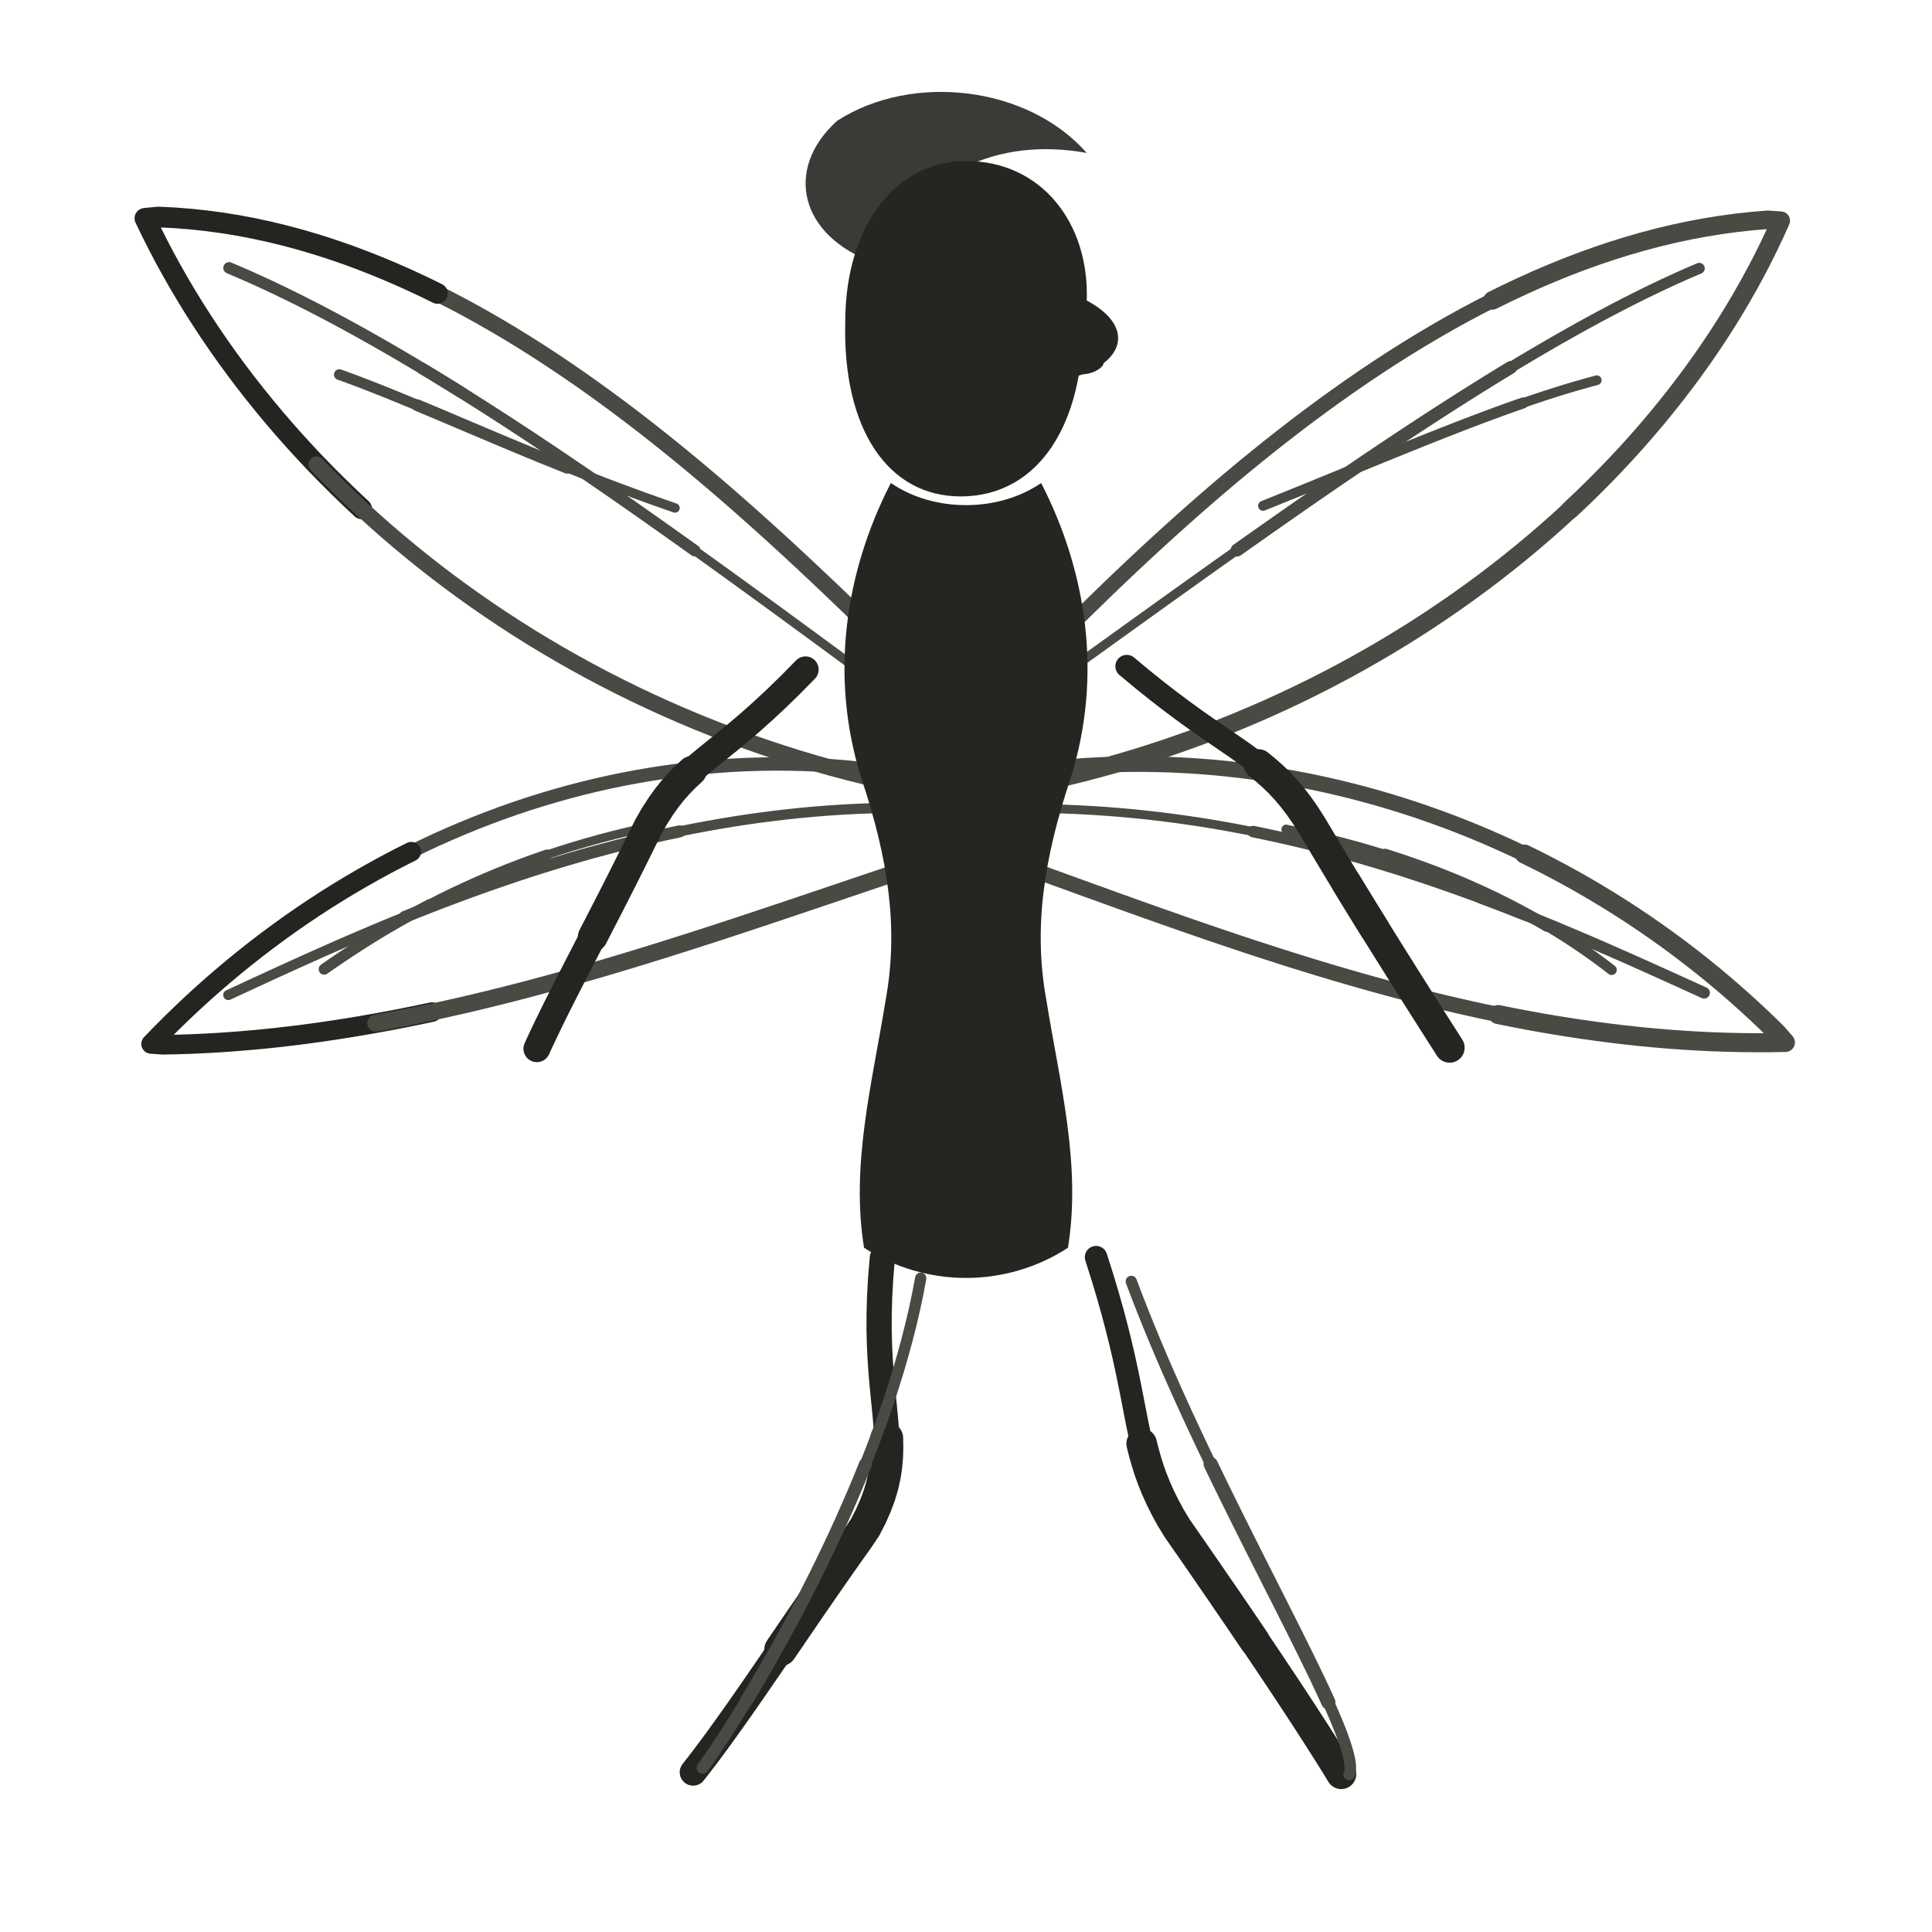
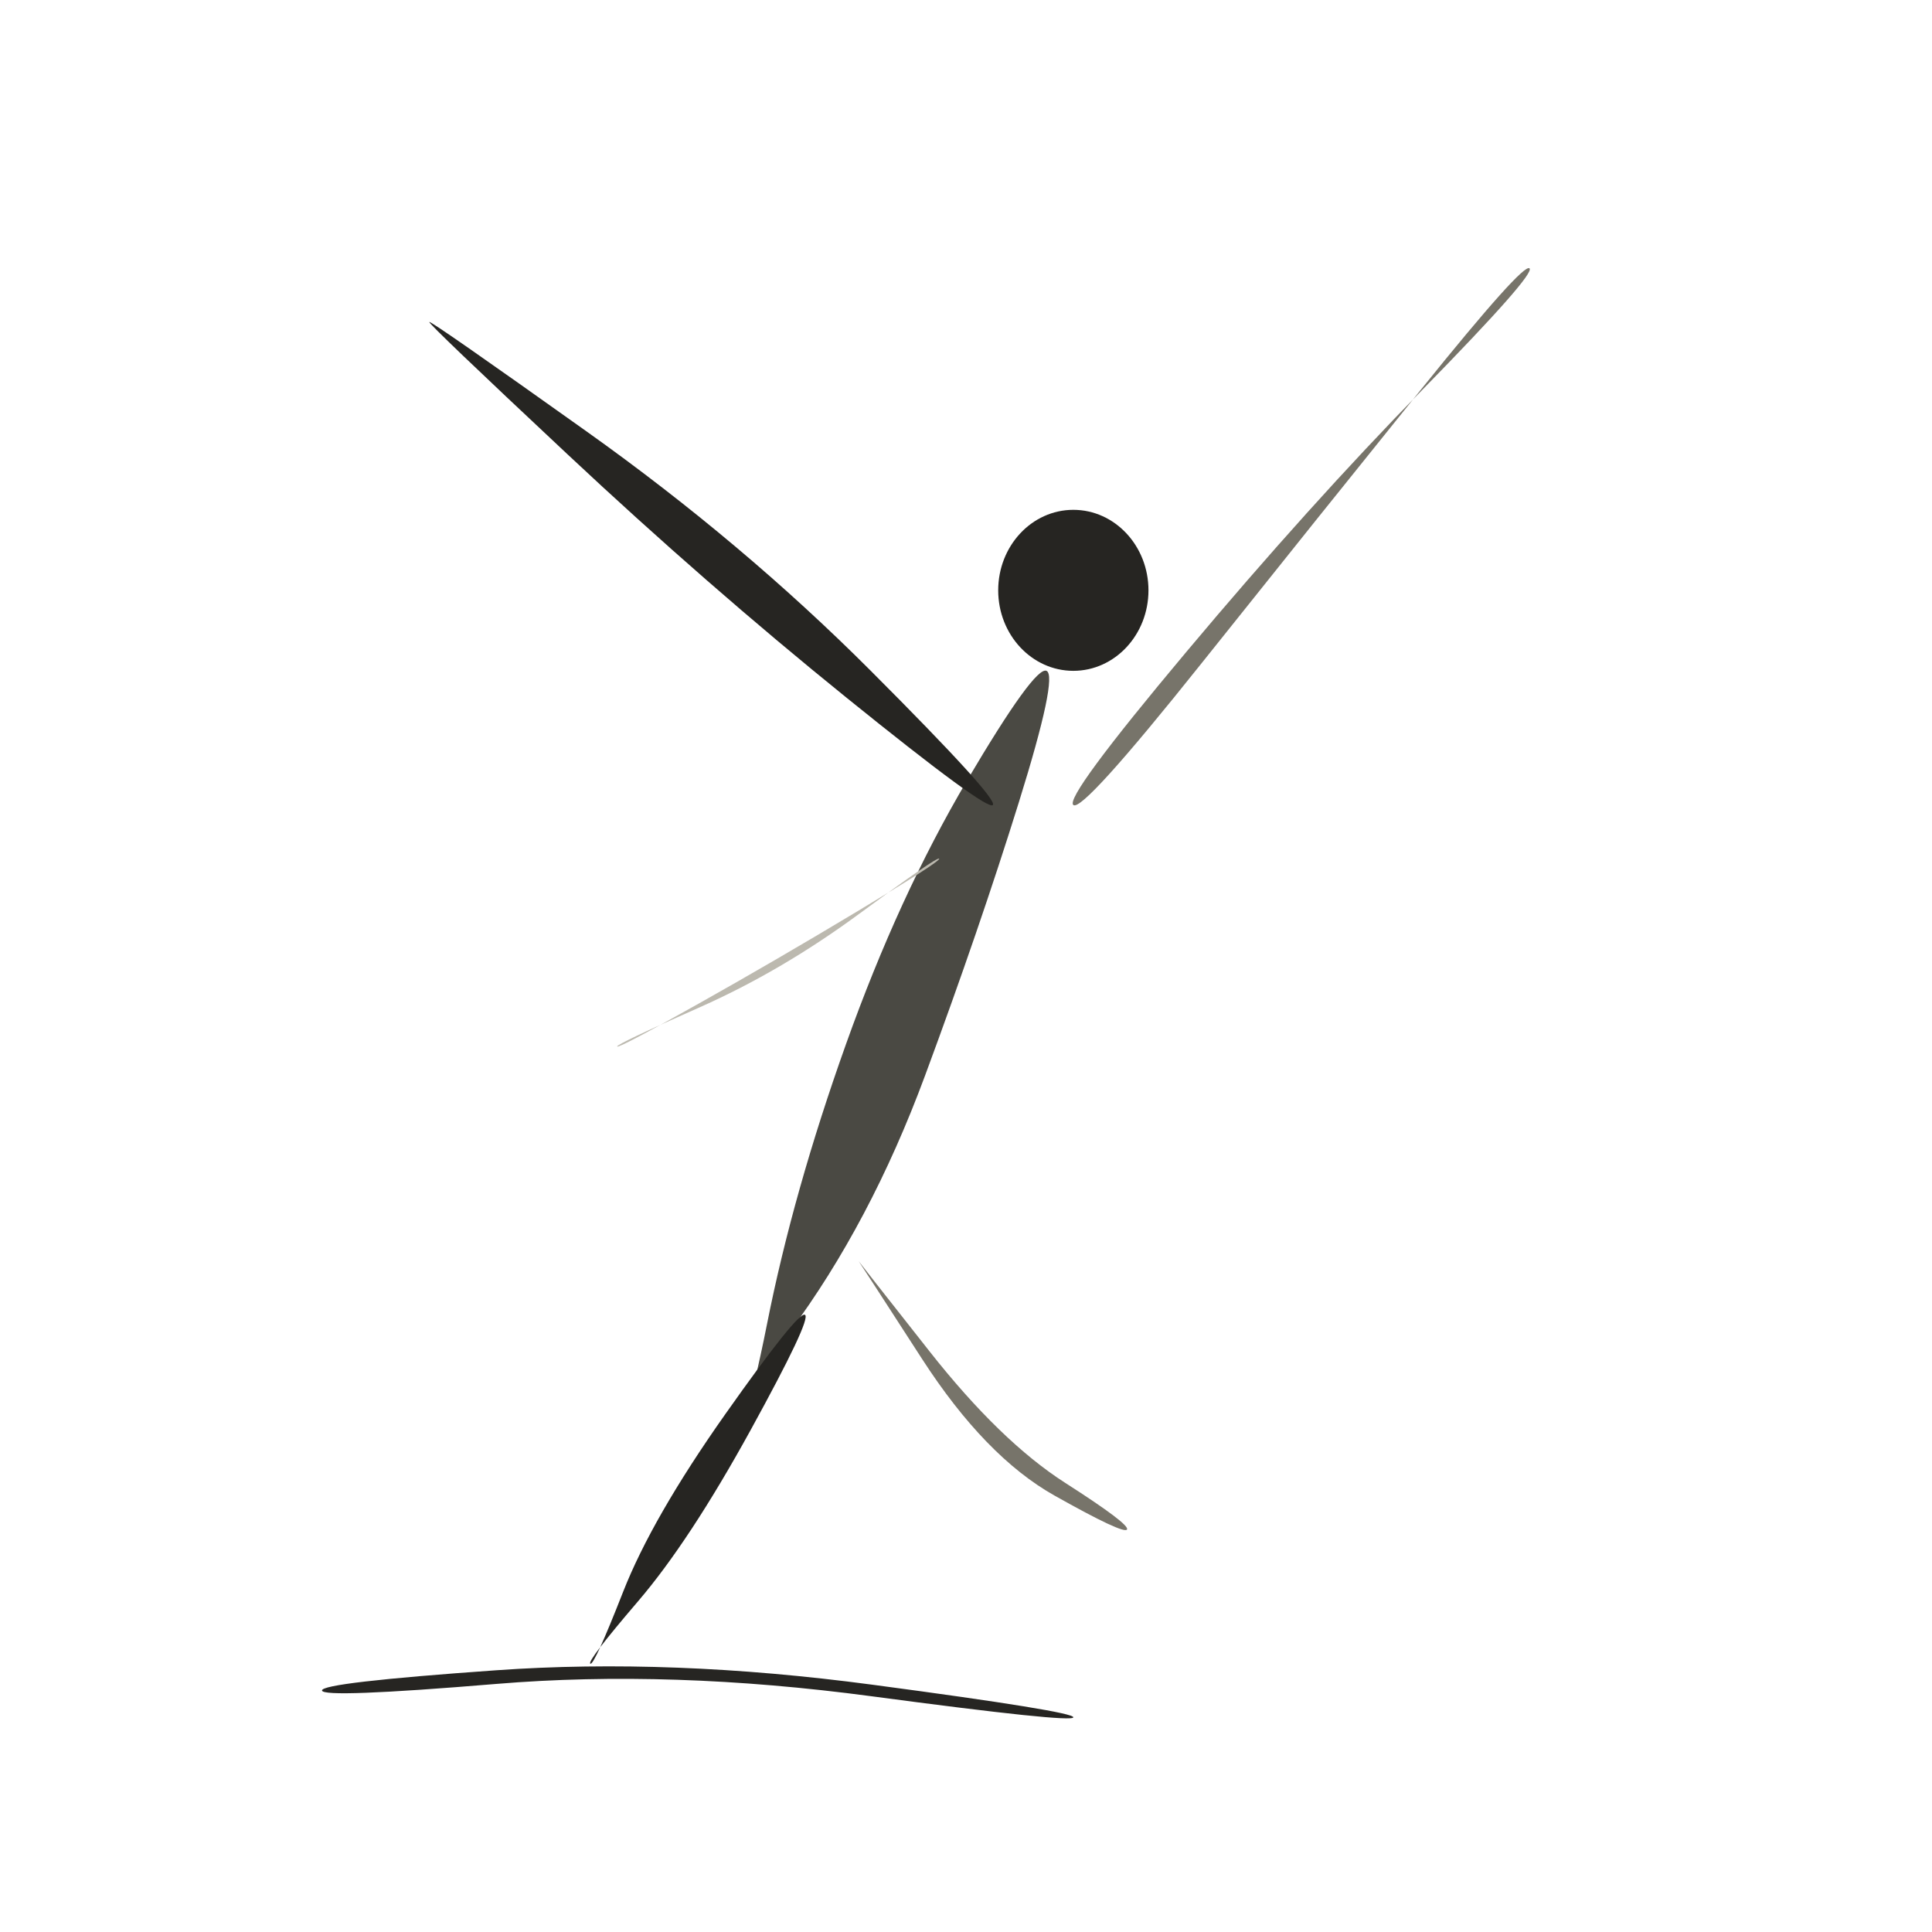
- <svg xmlns="http://www.w3.org/2000/svg" viewBox="0 0 72 72" role="img" aria-label="faerie / alight" data-pua="U+F1503" data-ink-animation="draw-v1" data-ink-path-units="normalized" data-wing-count="4" data-wing-symmetry="bilateral-v2" data-body-form="long-slender-v2" data-castalia-style="sumi-e-ink-wash-v1" data-ink-stroke-system="tapered-v1" data-ink-coverage="complete" data-ink-pressure="loaded-middle-v1">
-   <g fill="none" stroke="#262522" stroke-linecap="round" stroke-linejoin="round">
-     <path class="ink-stroke" data-ink-stroke="tapered" data-ink-role="line-source-tapered" data-ink-index="0" pathLength="1" d="M 34.476,25.392 L 34.077,24.998 L 33.674,24.599 L 33.265,24.197 L 32.852,23.792 L 32.434,23.385 L 32.012,22.974 L 31.585,22.562 L 31.154,22.148 L 30.718,21.733 L 30.278,21.318 L 29.833,20.901 L 29.384,20.485 L 28.930,20.069 L 28.472,19.654 L 28.010,19.240 L 27.544,18.828 L 27.074,18.417 L 26.599,18.009 L 26.120,17.603 L 25.638,17.201 L 25.151,16.802 L 24.660,16.407 L 24.166,16.016 L 23.667,15.630 L 23.165,15.249 L 22.659,14.874 L 22.149,14.504 L 21.635,14.140 L 21.118,13.784 L 20.597,13.434 L 20.072,13.091 L 19.544,12.757 L 19.012,12.430 L 18.477,12.113 L 17.938,11.804 L 17.396,11.504 L 16.851,11.215 L 16.302,10.935 L 15.750,10.666 L 15.195,10.408 L 14.636,10.162 L 14.075,9.927" fill="none" stroke="#4a4943" stroke-width="0.61" stroke-linecap="round" stroke-linejoin="round" />
-     <path class="ink-stroke" data-ink-stroke="tapered" data-ink-role="line-source-tapered" data-ink-index="1" pathLength="1" d="M 16.302,10.935 L 15.750,10.666 L 15.195,10.408 L 14.636,10.162 L 14.075,9.927 L 13.510,9.704 L 12.942,9.493 L 12.371,9.296 L 11.797,9.112 L 11.220,8.941 L 10.640,8.785 L 10.058,8.643 L 9.472,8.516 L 8.884,8.404 L 8.293,8.308 L 7.699,8.228 L 7.102,8.164 L 6.503,8.117 L 5.901,8.088 L 5.400,8.136 L 5.634,8.621 L 5.877,9.103 L 6.129,9.584 L 6.391,10.062 L 6.662,10.538 L 6.942,11.012 L 7.232,11.483 L 7.531,11.951 L 7.838,12.416 L 8.155,12.879 L 8.480,13.338 L 8.814,13.794 L 9.157,14.247 L 9.509,14.696 L 9.869,15.141 L 10.237,15.583 L 10.614,16.021 L 10.999,16.454 L 11.393,16.884 L 11.794,17.309 L 12.204,17.730 L 12.622,18.146 L 13.047,18.557 L 13.480,18.964" fill="none" stroke="#262421" stroke-width="0.77" stroke-linecap="round" stroke-linejoin="round" />
-     <path class="ink-stroke" data-ink-stroke="tapered" data-ink-role="line-source-tapered" data-ink-index="2" pathLength="1" d="M 11.794,17.309 L 12.204,17.730 L 12.622,18.146 L 13.047,18.557 L 13.480,18.964 L 13.922,19.366 L 14.370,19.762 L 14.827,20.154 L 15.290,20.539 L 15.762,20.920 L 16.240,21.295 L 16.726,21.664 L 17.219,22.027 L 17.720,22.384 L 18.227,22.734 L 18.741,23.079 L 19.262,23.417 L 19.790,23.749 L 20.325,24.073 L 20.866,24.391 L 21.414,24.702 L 21.968,25.006 L 22.529,25.303 L 23.096,25.592 L 23.669,25.874 L 24.249,26.148 L 24.834,26.415 L 25.426,26.673 L 26.023,26.924 L 26.627,27.166 L 27.236,27.400 L 27.851,27.626 L 28.471,27.843 L 29.097,28.051 L 29.728,28.251 L 30.365,28.441 L 31.007,28.623 L 31.655,28.795 L 32.307,28.958 L 32.965,29.111 L 33.627,29.255 L 34.295,29.389 L 34.967,29.513" fill="none" stroke="#4a4943" stroke-width="0.60" stroke-linecap="round" stroke-linejoin="round" />
-     <path class="ink-stroke" data-ink-stroke="tapered" data-ink-role="line-source-tapered" data-ink-index="3" pathLength="1" d="M 37.594,25.651 L 37.987,25.245 L 38.386,24.836 L 38.789,24.425 L 39.197,24.012 L 39.610,23.597 L 40.028,23.181 L 40.451,22.763 L 40.878,22.346 L 41.310,21.927 L 41.747,21.509 L 42.188,21.091 L 42.634,20.674 L 43.084,20.258 L 43.538,19.844 L 43.997,19.431 L 44.460,19.020 L 44.927,18.611 L 45.398,18.206 L 45.874,17.803 L 46.353,17.404 L 46.837,17.009 L 47.324,16.617 L 47.816,16.231 L 48.311,15.848 L 48.810,15.472 L 49.313,15.100 L 49.819,14.735 L 50.330,14.375 L 50.843,14.022 L 51.360,13.676 L 51.881,13.337 L 52.405,13.006 L 52.933,12.682 L 53.464,12.367 L 53.998,12.060 L 54.535,11.762 L 55.076,11.473 L 55.619,11.194 L 56.166,10.925 L 56.716,10.666 L 57.268,10.417 L 57.824,10.180" fill="none" stroke="#4a4943" stroke-width="0.56" stroke-linecap="round" stroke-linejoin="round" />
-     <path class="ink-stroke" data-ink-stroke="tapered" data-ink-role="line-source-tapered" data-ink-index="4" pathLength="1" d="M 55.619,11.194 L 56.166,10.925 L 56.716,10.666 L 57.268,10.417 L 57.824,10.180 L 58.382,9.953 L 58.943,9.739 L 59.507,9.536 L 60.074,9.345 L 60.643,9.168 L 61.215,9.003 L 61.789,8.851 L 62.366,8.713 L 62.945,8.589 L 63.527,8.480 L 64.111,8.385 L 64.697,8.305 L 65.285,8.240 L 65.876,8.191 L 66.364,8.225 L 66.147,8.705 L 65.920,9.184 L 65.683,9.661 L 65.436,10.136 L 65.178,10.609 L 64.911,11.079 L 64.634,11.547 L 64.347,12.013 L 64.051,12.476 L 63.745,12.935 L 63.430,13.392 L 63.105,13.846 L 62.771,14.296 L 62.428,14.743 L 62.076,15.186 L 61.715,15.626 L 61.345,16.062 L 60.967,16.494 L 60.579,16.922 L 60.183,17.345 L 59.779,17.764 L 59.366,18.179 L 58.945,18.589 L 58.516,18.994" fill="none" stroke="#4a4943" stroke-width="0.69" stroke-linecap="round" stroke-linejoin="round" />
-     <path class="ink-stroke" data-ink-stroke="tapered" data-ink-role="line-source-tapered" data-ink-index="5" pathLength="1" d="M 60.183,17.345 L 59.779,17.764 L 59.366,18.179 L 58.945,18.589 L 58.516,18.994 L 58.079,19.395 L 57.633,19.790 L 57.180,20.180 L 56.719,20.565 L 56.250,20.944 L 55.774,21.318 L 55.290,21.686 L 54.799,22.048 L 54.300,22.404 L 53.794,22.754 L 53.282,23.097 L 52.762,23.435 L 52.235,23.765 L 51.701,24.089 L 51.160,24.406 L 50.613,24.716 L 50.059,25.019 L 49.499,25.315 L 48.933,25.603 L 48.360,25.884 L 47.781,26.157 L 47.196,26.423 L 46.605,26.680 L 46.008,26.930 L 45.405,27.171 L 44.797,27.404 L 44.183,27.628 L 43.564,27.844 L 42.939,28.051 L 42.309,28.249 L 41.673,28.438 L 41.033,28.618 L 40.387,28.789 L 39.737,28.950 L 39.082,29.102 L 38.422,29.244 L 37.757,29.376 L 37.088,29.498" fill="none" stroke="#4a4943" stroke-width="0.67" stroke-linecap="round" stroke-linejoin="round" />
-     <path class="ink-stroke" data-ink-stroke="tapered" data-ink-role="line-source-tapered" data-ink-index="6" pathLength="1" d="M 34.671,29.035 L 34.141,28.934 L 33.612,28.843 L 33.083,28.762 L 32.554,28.691 L 32.025,28.630 L 31.496,28.579 L 30.968,28.538 L 30.441,28.507 L 29.914,28.485 L 29.388,28.473 L 28.863,28.470 L 28.339,28.477 L 27.816,28.493 L 27.294,28.519 L 26.773,28.554 L 26.254,28.598 L 25.735,28.651 L 25.219,28.713 L 24.703,28.784 L 24.190,28.864 L 23.678,28.953 L 23.168,29.050 L 22.660,29.156 L 22.154,29.271 L 21.650,29.394 L 21.148,29.526 L 20.648,29.666 L 20.151,29.815 L 19.656,29.971 L 19.163,30.136 L 18.674,30.309 L 18.187,30.490 L 17.702,30.679 L 17.221,30.876 L 16.743,31.080 L 16.267,31.292 L 15.795,31.512 L 15.326,31.740 L 14.860,31.975 L 14.398,32.218 L 13.939,32.468 L 13.484,32.725" fill="none" stroke="#4a4943" stroke-width="0.50" stroke-linecap="round" stroke-linejoin="round" />
-     <path class="ink-stroke" data-ink-stroke="tapered" data-ink-role="line-source-tapered" data-ink-index="7" pathLength="1" d="M 15.326,31.740 L 14.860,31.975 L 14.398,32.218 L 13.939,32.468 L 13.484,32.725 L 13.032,32.989 L 12.584,33.261 L 12.140,33.539 L 11.700,33.825 L 11.264,34.118 L 10.832,34.417 L 10.404,34.724 L 9.981,35.037 L 9.562,35.356 L 9.147,35.683 L 8.737,36.015 L 8.332,36.355 L 7.931,36.700 L 7.535,37.052 L 7.144,37.410 L 6.758,37.775 L 6.377,38.145 L 6.001,38.521 L 5.631,38.904 L 6.079,38.935 L 6.610,38.924 L 7.141,38.907 L 7.672,38.882 L 8.202,38.852 L 8.732,38.814 L 9.261,38.771 L 9.790,38.722 L 10.319,38.667 L 10.847,38.606 L 11.375,38.540 L 11.902,38.468 L 12.428,38.391 L 12.954,38.309 L 13.479,38.222 L 14.004,38.130 L 14.528,38.034 L 15.051,37.933 L 15.574,37.827 L 16.095,37.718" fill="none" stroke="#262421" stroke-width="0.73" stroke-linecap="round" stroke-linejoin="round" />
-     <path class="ink-stroke" data-ink-stroke="tapered" data-ink-role="line-source-tapered" data-ink-index="8" pathLength="1" d="M 14.004,38.130 L 14.528,38.034 L 15.051,37.933 L 15.574,37.827 L 16.095,37.718 L 16.616,37.604 L 17.136,37.487 L 17.655,37.366 L 18.173,37.241 L 18.691,37.113 L 19.207,36.982 L 19.722,36.848 L 20.237,36.710 L 20.750,36.570 L 21.262,36.427 L 21.773,36.282 L 22.283,36.135 L 22.791,35.985 L 23.299,35.833 L 23.805,35.679 L 24.310,35.524 L 24.813,35.367 L 25.316,35.208 L 25.817,35.049 L 26.316,34.888 L 26.814,34.726 L 27.311,34.563 L 27.806,34.400 L 28.299,34.236 L 28.791,34.072 L 29.282,33.908 L 29.770,33.743 L 30.257,33.579 L 30.743,33.415 L 31.227,33.252 L 31.709,33.089 L 32.189,32.926 L 32.667,32.765 L 33.144,32.604 L 33.618,32.445 L 34.091,32.287 L 34.562,32.131 L 35.031,31.976" fill="none" stroke="#4a4943" stroke-width="0.63" stroke-linecap="round" stroke-linejoin="round" />
-     <path class="ink-stroke" data-ink-stroke="tapered" data-ink-role="line-source-tapered" data-ink-index="9" pathLength="1" d="M 37.298,28.898 L 37.829,28.814 L 38.359,28.740 L 38.890,28.675 L 39.421,28.619 L 39.952,28.573 L 40.483,28.535 L 41.014,28.507 L 41.544,28.488 L 42.074,28.478 L 42.603,28.476 L 43.131,28.484 L 43.659,28.500 L 44.186,28.526 L 44.713,28.559 L 45.238,28.602 L 45.762,28.653 L 46.284,28.713 L 46.806,28.781 L 47.326,28.857 L 47.845,28.942 L 48.361,29.035 L 48.877,29.136 L 49.390,29.246 L 49.902,29.363 L 50.411,29.489 L 50.919,29.623 L 51.424,29.764 L 51.927,29.914 L 52.428,30.071 L 52.926,30.236 L 53.421,30.409 L 53.914,30.589 L 54.405,30.777 L 54.892,30.972 L 55.376,31.175 L 55.857,31.386 L 56.335,31.603 L 56.810,31.828 L 57.282,32.060 L 57.750,32.300 L 58.214,32.546 L 58.675,32.800" fill="none" stroke="#4a4943" stroke-width="0.58" stroke-linecap="round" stroke-linejoin="round" />
-     <path class="ink-stroke" data-ink-stroke="tapered" data-ink-role="line-source-tapered" data-ink-index="10" pathLength="1" d="M 56.810,31.828 L 57.282,32.060 L 57.750,32.300 L 58.214,32.546 L 58.675,32.800 L 59.132,33.060 L 59.585,33.328 L 60.035,33.602 L 60.480,33.883 L 60.921,34.171 L 61.358,34.465 L 61.791,34.767 L 62.219,35.074 L 62.642,35.389 L 63.061,35.709 L 63.476,36.037 L 63.885,36.370 L 64.290,36.710 L 64.689,37.056 L 65.084,37.408 L 65.473,37.766 L 65.857,38.131 L 66.236,38.501 L 66.537,38.849 L 65.988,38.858 L 65.440,38.860 L 64.894,38.854 L 64.349,38.842 L 63.806,38.823 L 63.264,38.797 L 62.724,38.764 L 62.185,38.725 L 61.647,38.680 L 61.111,38.628 L 60.577,38.571 L 60.044,38.507 L 59.512,38.438 L 58.982,38.364 L 58.453,38.284 L 57.925,38.199 L 57.399,38.109 L 56.874,38.014 L 56.351,37.914 L 55.829,37.809" fill="none" stroke="#4a4943" stroke-width="0.71" stroke-linecap="round" stroke-linejoin="round" />
-     <path class="ink-stroke" data-ink-stroke="tapered" data-ink-role="line-source-tapered" data-ink-index="11" pathLength="1" d="M 57.925,38.199 L 57.399,38.109 L 56.874,38.014 L 56.351,37.914 L 55.829,37.809 L 55.309,37.700 L 54.789,37.586 L 54.271,37.469 L 53.755,37.347 L 53.240,37.222 L 52.726,37.092 L 52.214,36.959 L 51.702,36.823 L 51.193,36.683 L 50.684,36.540 L 50.177,36.394 L 49.671,36.246 L 49.166,36.094 L 48.663,35.940 L 48.161,35.784 L 47.660,35.625 L 47.161,35.464 L 46.662,35.302 L 46.165,35.137 L 45.670,34.971 L 45.175,34.803 L 44.682,34.634 L 44.190,34.464 L 43.699,34.292 L 43.209,34.120 L 42.721,33.947 L 42.233,33.773 L 41.747,33.599 L 41.263,33.424 L 40.779,33.249 L 40.296,33.075 L 39.815,32.900 L 39.335,32.726 L 38.856,32.552 L 38.378,32.378 L 37.901,32.206 L 37.425,32.034 L 36.951,31.863" fill="none" stroke="#4a4943" stroke-width="0.57" stroke-linecap="round" stroke-linejoin="round" />
-     <path class="ink-stroke" data-ink-stroke="tapered" data-ink-role="line-source-tapered" data-ink-index="12" pathLength="1" d="M 33.971,26.422 L 33.567,26.124 L 33.163,25.826 L 32.758,25.528 L 32.353,25.230 L 31.949,24.932 L 31.544,24.634 L 31.139,24.336 L 30.734,24.038 L 30.329,23.741 L 29.924,23.444 L 29.519,23.148 L 29.115,22.852 L 28.711,22.557 L 28.306,22.263 L 27.902,21.969 L 27.499,21.677 L 27.096,21.385 L 26.693,21.095 L 26.290,20.805 L 25.888,20.517 L 25.487,20.230 L 25.086,19.945 L 24.685,19.661 L 24.285,19.379" fill="none" stroke="#4a4943" stroke-width="0.34" stroke-linecap="round" stroke-linejoin="round" />
-     <path class="ink-stroke" data-ink-stroke="tapered" data-ink-role="line-source-tapered" data-ink-index="13" pathLength="1" d="M 25.888,20.517 L 25.487,20.230 L 25.086,19.945 L 24.685,19.661 L 24.285,19.379 L 23.886,19.098 L 23.488,18.819 L 23.090,18.542 L 22.693,18.266 L 22.296,17.993 L 21.901,17.721 L 21.506,17.452 L 21.113,17.185 L 20.720,16.920 L 20.328,16.658 L 19.937,16.398 L 19.548,16.140 L 19.159,15.886 L 18.772,15.633 L 18.385,15.384 L 18.000,15.137 L 17.616,14.894 L 17.234,14.653 L 16.853,14.415 L 16.473,14.181 L 16.094,13.949 L 15.717,13.722" fill="none" stroke="#4a4943" stroke-width="0.43" stroke-linecap="round" stroke-linejoin="round" />
-     <path class="ink-stroke" data-ink-stroke="tapered" data-ink-role="line-source-tapered" data-ink-index="14" pathLength="1" d="M 17.234,14.653 L 16.853,14.415 L 16.473,14.181 L 16.094,13.949 L 15.717,13.722 L 15.342,13.497 L 14.968,13.276 L 14.595,13.058 L 14.224,12.845 L 13.855,12.635 L 13.487,12.428 L 13.121,12.226 L 12.757,12.027 L 12.395,11.833 L 12.034,11.642 L 11.675,11.456 L 11.318,11.274 L 10.963,11.097 L 10.610,10.924 L 10.259,10.755 L 9.911,10.591 L 9.564,10.432 L 9.219,10.277 L 8.876,10.128 L 8.536,9.983" fill="none" stroke="#4a4943" stroke-width="0.43" stroke-linecap="round" stroke-linejoin="round" />
-     <path class="ink-stroke" data-ink-stroke="tapered" data-ink-role="line-source-tapered" data-ink-index="15" pathLength="1" d="M 37.923,26.361 L 38.332,26.068 L 38.741,25.774 L 39.151,25.480 L 39.561,25.185 L 39.971,24.890 L 40.381,24.595 L 40.791,24.300 L 41.201,24.005 L 41.611,23.710 L 42.021,23.415 L 42.430,23.121 L 42.840,22.827 L 43.249,22.533 L 43.658,22.240 L 44.067,21.948 L 44.475,21.656 L 44.883,21.365 L 45.290,21.075 L 45.697,20.786 L 46.103,20.499 L 46.508,20.212 L 46.913,19.927 L 47.317,19.643 L 47.720,19.360" fill="none" stroke="#4a4943" stroke-width="0.34" stroke-linecap="round" stroke-linejoin="round" />
-     <path class="ink-stroke" data-ink-stroke="tapered" data-ink-role="line-source-tapered" data-ink-index="16" pathLength="1" d="M 46.103,20.499 L 46.508,20.212 L 46.913,19.927 L 47.317,19.643 L 47.720,19.360 L 48.123,19.079 L 48.524,18.800 L 48.925,18.522 L 49.325,18.246 L 49.724,17.972 L 50.121,17.701 L 50.518,17.431 L 50.913,17.163 L 51.307,16.898 L 51.700,16.635 L 52.092,16.374 L 52.482,16.116 L 52.871,15.861 L 53.258,15.608 L 53.644,15.358 L 54.029,15.111 L 54.412,14.867 L 54.793,14.626 L 55.172,14.389 L 55.550,14.154 L 55.926,13.923 L 56.300,13.695" fill="none" stroke="#4a4943" stroke-width="0.48" stroke-linecap="round" stroke-linejoin="round" />
-     <path class="ink-stroke" data-ink-stroke="tapered" data-ink-role="line-source-tapered" data-ink-index="17" pathLength="1" d="M 54.793,14.626 L 55.172,14.389 L 55.550,14.154 L 55.926,13.923 L 56.300,13.695 L 56.672,13.471 L 57.043,13.250 L 57.411,13.034 L 57.778,12.820 L 58.142,12.611 L 58.504,12.406 L 58.864,12.205 L 59.222,12.008 L 59.577,11.815 L 59.931,11.627 L 60.282,11.443 L 60.630,11.263 L 60.976,11.089 L 61.320,10.918 L 61.661,10.753 L 61.999,10.592 L 62.335,10.437 L 62.668,10.286 L 62.998,10.141 L 63.326,10.001" fill="none" stroke="#4a4943" stroke-width="0.41" stroke-linecap="round" stroke-linejoin="round" />
-     <path class="ink-stroke" data-ink-stroke="tapered" data-ink-role="line-source-tapered" data-ink-index="18" pathLength="1" d="M 34.527,30.112 L 33.993,30.104 L 33.461,30.104 L 32.932,30.110 L 32.405,30.125 L 31.881,30.146 L 31.360,30.174 L 30.842,30.208 L 30.326,30.250 L 29.813,30.297 L 29.303,30.351 L 28.796,30.411 L 28.291,30.476 L 27.790,30.547 L 27.291,30.624 L 26.796,30.706 L 26.303,30.794 L 25.814,30.886 L 25.328,30.983 L 24.845,31.085 L 24.365,31.192 L 23.888,31.302 L 23.415,31.417" fill="none" stroke="#4a4943" stroke-width="0.38" stroke-linecap="round" stroke-linejoin="round" />
-     <path class="ink-stroke" data-ink-stroke="tapered" data-ink-role="line-source-tapered" data-ink-index="19" pathLength="1" d="M 25.328,30.983 L 24.845,31.085 L 24.365,31.192 L 23.888,31.302 L 23.415,31.417 L 22.944,31.536 L 22.478,31.659 L 22.014,31.785 L 21.554,31.915 L 21.097,32.049 L 20.644,32.185 L 20.195,32.325 L 19.748,32.467 L 19.306,32.612 L 18.867,32.760 L 18.431,32.910 L 18.000,33.062 L 17.572,33.216 L 17.148,33.372 L 16.727,33.529 L 16.311,33.688 L 15.898,33.849 L 15.489,34.010 L 15.084,34.173" fill="none" stroke="#4a4943" stroke-width="0.45" stroke-linecap="round" stroke-linejoin="round" />
-     <path class="ink-stroke" data-ink-stroke="tapered" data-ink-role="line-source-tapered" data-ink-index="20" pathLength="1" d="M 16.727,33.529 L 16.311,33.688 L 15.898,33.849 L 15.489,34.010 L 15.084,34.173 L 14.683,34.336 L 14.286,34.500 L 13.893,34.665 L 13.505,34.830 L 13.120,34.995 L 12.739,35.160 L 12.363,35.325 L 11.991,35.489 L 11.623,35.654 L 11.259,35.817 L 10.900,35.980 L 10.545,36.141 L 10.194,36.301 L 9.848,36.461 L 9.506,36.618 L 9.169,36.774 L 8.836,36.928 L 8.508,37.080" fill="none" stroke="#4a4943" stroke-width="0.38" stroke-linecap="round" stroke-linejoin="round" />
-     <path class="ink-stroke" data-ink-stroke="tapered" data-ink-role="line-source-tapered" data-ink-index="21" pathLength="1" d="M 37.489,30.134 L 38.030,30.128 L 38.567,30.129 L 39.101,30.137 L 39.631,30.152 L 40.158,30.174 L 40.682,30.202 L 41.202,30.236 L 41.719,30.277 L 42.232,30.323 L 42.742,30.376 L 43.249,30.434 L 43.752,30.498 L 44.252,30.568 L 44.749,30.642 L 45.242,30.722 L 45.731,30.807 L 46.217,30.897 L 46.700,30.991 L 47.179,31.090 L 47.655,31.193 L 48.128,31.301 L 48.597,31.412" fill="none" stroke="#4a4943" stroke-width="0.33" stroke-linecap="round" stroke-linejoin="round" />
-     <path class="ink-stroke" data-ink-stroke="tapered" data-ink-role="line-source-tapered" data-ink-index="22" pathLength="1" d="M 46.700,30.991 L 47.179,31.090 L 47.655,31.193 L 48.128,31.301 L 48.597,31.412 L 49.062,31.528 L 49.524,31.647 L 49.983,31.770 L 50.438,31.896 L 50.890,32.025 L 51.338,32.158 L 51.783,32.294 L 52.224,32.432 L 52.662,32.574 L 53.097,32.717 L 53.528,32.864 L 53.955,33.012 L 54.379,33.162 L 54.800,33.315 L 55.217,33.469 L 55.631,33.625 L 56.041,33.782 L 56.447,33.941 L 56.851,34.100" fill="none" stroke="#4a4943" stroke-width="0.43" stroke-linecap="round" stroke-linejoin="round" />
-     <path class="ink-stroke" data-ink-stroke="tapered" data-ink-role="line-source-tapered" data-ink-index="23" pathLength="1" d="M 55.217,33.469 L 55.631,33.625 L 56.041,33.782 L 56.447,33.941 L 56.851,34.100 L 57.250,34.261 L 57.647,34.423 L 58.039,34.585 L 58.428,34.748 L 58.814,34.911 L 59.196,35.074 L 59.575,35.238 L 59.950,35.401 L 60.322,35.565 L 60.690,35.728 L 61.054,35.890 L 61.416,36.052 L 61.773,36.213 L 62.127,36.372 L 62.478,36.531 L 62.825,36.689 L 63.168,36.845 L 63.508,36.999" fill="none" stroke="#4a4943" stroke-width="0.43" stroke-linecap="round" stroke-linejoin="round" />
-     <path class="ink-stroke" data-ink-stroke="tapered" data-ink-role="line-source-tapered" data-ink-index="24" pathLength="1" d="M 25.156,18.931 L 24.628,18.747 L 24.107,18.561 L 23.593,18.374 L 23.087,18.186 L 22.588,17.998 L 22.097,17.809 L 21.613,17.619 L 21.135,17.430 L 20.665,17.241 L 20.202,17.053 L 19.746,16.866 L 19.297,16.679" fill="none" stroke="#4a4943" stroke-width="0.35" stroke-linecap="round" stroke-linejoin="round" />
-     <path class="ink-stroke" data-ink-stroke="tapered" data-ink-role="line-source-tapered" data-ink-index="25" pathLength="1" d="M 21.135,17.430 L 20.665,17.241 L 20.202,17.053 L 19.746,16.866 L 19.297,16.679 L 18.854,16.495 L 18.419,16.312 L 17.990,16.131 L 17.567,15.952 L 17.151,15.776 L 16.742,15.602 L 16.339,15.432 L 15.942,15.265 L 15.552,15.102" fill="none" stroke="#4a4943" stroke-width="0.44" stroke-linecap="round" stroke-linejoin="round" />
-     <path class="ink-stroke" data-ink-stroke="tapered" data-ink-role="line-source-tapered" data-ink-index="26" pathLength="1" d="M 17.151,15.776 L 16.742,15.602 L 16.339,15.432 L 15.942,15.265 L 15.552,15.102 L 15.168,14.943 L 14.790,14.788 L 14.418,14.637 L 14.052,14.491 L 13.692,14.350 L 13.338,14.214 L 12.989,14.084 L 12.647,13.960" fill="none" stroke="#4a4943" stroke-width="0.40" stroke-linecap="round" stroke-linejoin="round" />
-     <path class="ink-stroke" data-ink-stroke="tapered" data-ink-role="line-source-tapered" data-ink-index="27" pathLength="1" d="M 47.070,18.850 L 47.603,18.635 L 48.128,18.423 L 48.644,18.214 L 49.151,18.007 L 49.651,17.803 L 50.142,17.601 L 50.626,17.403 L 51.103,17.208 L 51.573,17.016 L 52.036,16.828 L 52.492,16.643" fill="none" stroke="#4a4943" stroke-width="0.37" stroke-linecap="round" stroke-linejoin="round" />
-     <path class="ink-stroke" data-ink-stroke="tapered" data-ink-role="line-source-tapered" data-ink-index="28" pathLength="1" d="M 50.626,17.403 L 51.103,17.208 L 51.573,17.016 L 52.036,16.828 L 52.492,16.643 L 52.942,16.462 L 53.386,16.285 L 53.825,16.111 L 54.258,15.942 L 54.685,15.777 L 55.108,15.616 L 55.526,15.460 L 55.940,15.308 L 56.349,15.161 L 56.755,15.019" fill="none" stroke="#4a4943" stroke-width="0.41" stroke-linecap="round" stroke-linejoin="round" />
-     <path class="ink-stroke" data-ink-stroke="tapered" data-ink-role="line-source-tapered" data-ink-index="29" pathLength="1" d="M 55.108,15.616 L 55.526,15.460 L 55.940,15.308 L 56.349,15.161 L 56.755,15.019 L 57.157,14.882 L 57.555,14.750 L 57.951,14.623 L 58.343,14.501 L 58.733,14.385 L 59.121,14.275 L 59.506,14.170" fill="none" stroke="#4a4943" stroke-width="0.36" stroke-linecap="round" stroke-linejoin="round" />
-     <path class="ink-stroke" data-ink-stroke="tapered" data-ink-role="line-source-tapered" data-ink-index="30" pathLength="1" d="M 24.005,30.852 L 23.457,30.977 L 22.920,31.108 L 22.393,31.245 L 21.877,31.389 L 21.370,31.538 L 20.874,31.693 L 20.387,31.854 L 19.910,32.019 L 19.443,32.190 L 18.984,32.366 L 18.535,32.546" fill="none" stroke="#4a4943" stroke-width="0.32" stroke-linecap="round" stroke-linejoin="round" />
-     <path class="ink-stroke" data-ink-stroke="tapered" data-ink-role="line-source-tapered" data-ink-index="31" pathLength="1" d="M 20.387,31.854 L 19.910,32.019 L 19.443,32.190 L 18.984,32.366 L 18.535,32.546 L 18.094,32.731 L 17.662,32.920 L 17.238,33.113 L 16.822,33.309 L 16.415,33.510 L 16.015,33.713 L 15.623,33.920 L 15.239,34.130 L 14.861,34.343 L 14.491,34.558" fill="none" stroke="#4a4943" stroke-width="0.39" stroke-linecap="round" stroke-linejoin="round" />
-     <path class="ink-stroke" data-ink-stroke="tapered" data-ink-role="line-source-tapered" data-ink-index="32" pathLength="1" d="M 16.015,33.713 L 15.623,33.920 L 15.239,34.130 L 14.861,34.343 L 14.491,34.558 L 14.128,34.775 L 13.771,34.995 L 13.421,35.217 L 13.077,35.440 L 12.739,35.665 L 12.407,35.891 L 12.081,36.118" fill="none" stroke="#4a4943" stroke-width="0.41" stroke-linecap="round" stroke-linejoin="round" />
-     <path class="ink-stroke" data-ink-stroke="tapered" data-ink-role="line-source-tapered" data-ink-index="33" pathLength="1" d="M 47.929,30.907 L 48.484,31.023 L 49.030,31.146 L 49.566,31.275 L 50.092,31.410 L 50.609,31.550 L 51.117,31.697 L 51.615,31.849 L 52.105,32.007 L 52.585,32.170 L 53.056,32.338 L 53.518,32.511" fill="none" stroke="#4a4943" stroke-width="0.35" stroke-linecap="round" stroke-linejoin="round" />
-     <path class="ink-stroke" data-ink-stroke="tapered" data-ink-role="line-source-tapered" data-ink-index="34" pathLength="1" d="M 51.615,31.849 L 52.105,32.007 L 52.585,32.170 L 53.056,32.338 L 53.518,32.511 L 53.971,32.690 L 54.415,32.873 L 54.850,33.062 L 55.277,33.255 L 55.695,33.453 L 56.104,33.655 L 56.505,33.862 L 56.898,34.073 L 57.282,34.288 L 57.658,34.507" fill="none" stroke="#4a4943" stroke-width="0.44" stroke-linecap="round" stroke-linejoin="round" />
-     <path class="ink-stroke" data-ink-stroke="tapered" data-ink-role="line-source-tapered" data-ink-index="35" pathLength="1" d="M 56.104,33.655 L 56.505,33.862 L 56.898,34.073 L 57.282,34.288 L 57.658,34.507 L 58.025,34.730 L 58.385,34.957 L 58.736,35.188 L 59.079,35.422 L 59.415,35.660 L 59.742,35.901 L 60.062,36.146" fill="none" stroke="#4a4943" stroke-width="0.38" stroke-linecap="round" stroke-linejoin="round" />
-   </g>
-   <g fill="#262522" stroke="none">
-     <path d="M31.5 12 C31.5 8.4 33.4 6 36 6 C38.8 6 40.6 8.3 40.5 11.2 C42.2 12.1 42 13.4 40.2 14 C39.7 16.8 38.1 18.5 35.8 18.5 C33.1 18.5 31.4 16 31.5 12 Z" fill="#262522" stroke="none" fill-opacity="1.00" data-ink-brush-pass="loaded-mass-v1" />
-     <path d="M32.6 9.8 C29.8 8.8 29.2 6.3 31.2 4.5 C34 2.7 38.3 3.2 40.5 5.7 C37.2 5.1 34.2 6.4 32.6 9.8 Z" fill="#262522" stroke="none" fill-opacity="0.90" data-ink-brush-pass="loaded-mass-v1" />
-     <path d="M33.2 18 C31.5 21.3 30.9 25.2 32.1 29 C33.1 32 33.5 34.6 33 37.3 C32.5 40.4 31.7 43.4 32.2 46.5 C34.5 48 37.5 48 39.8 46.5 C40.3 43.4 39.5 40.4 39 37.3 C38.5 34.6 38.9 32 39.9 29 C41.1 25.2 40.5 21.3 38.8 18 C37.2 19.1 34.8 19.1 33.2 18 Z" fill="#262522" stroke="none" fill-opacity="1.00" data-ink-brush-pass="loaded-mass-v1" />
-     <path fill="none" stroke="#262522" stroke-linecap="round" stroke-linejoin="round" d="M36.8 11.2 q.8 .3 0 1 M39.9 13.7 q.7 .1 1 -.2" stroke-width="0.46" />
-   </g>
-   <g fill="none" stroke="#262522" stroke-linecap="round" stroke-linejoin="round">
-     <path class="ink-stroke" data-ink-stroke="tapered" data-ink-role="line-source-tapered" data-ink-index="36" pathLength="1" d="M 30.019,24.952 L 29.463,25.516 L 28.950,26.016 L 28.477,26.457 L 28.042,26.848 L 27.641,27.194 L 27.271,27.503 L 26.929,27.781 L 26.612,28.036 L 26.318,28.274 L 26.042,28.503 L 25.783,28.729 L 25.536,28.958 L 25.300,29.199 L 25.071,29.458 L 24.846,29.741" fill="none" stroke="#262421" stroke-width="0.98" stroke-linecap="round" stroke-linejoin="round" />
-     <path class="ink-stroke" data-ink-stroke="tapered" data-ink-role="line-source-tapered" data-ink-index="37" pathLength="1" d="M 25.783,28.729 L 25.536,28.958 L 25.300,29.199 L 25.071,29.458 L 24.846,29.741 L 24.621,30.056 L 24.395,30.409 L 24.164,30.808 L 23.937,31.267 L 23.708,31.731 L 23.477,32.195 L 23.245,32.658 L 23.012,33.118 L 22.779,33.575 L 22.547,34.027 L 22.317,34.474 L 22.090,34.914" fill="none" stroke="#262421" stroke-width="1.11" stroke-linecap="round" stroke-linejoin="round" />
-     <path class="ink-stroke" data-ink-stroke="tapered" data-ink-role="line-source-tapered" data-ink-index="38" pathLength="1" d="M 23.012,33.118 L 22.779,33.575 L 22.547,34.027 L 22.317,34.474 L 22.090,34.914 L 21.866,35.348 L 21.646,35.773 L 21.432,36.190 L 21.224,36.596 L 21.023,36.991 L 20.829,37.375 L 20.644,37.746 L 20.469,38.103 L 20.304,38.446 L 20.149,38.773 L 20.007,39.083" fill="none" stroke="#262421" stroke-width="1.00" stroke-linecap="round" stroke-linejoin="round" />
-     <path class="ink-stroke" data-ink-stroke="tapered" data-ink-role="line-source-tapered" data-ink-index="39" pathLength="1" d="M 41.991,24.830 L 42.569,25.311 L 43.109,25.744 L 43.612,26.133 L 44.081,26.484 L 44.519,26.801 L 44.928,27.089 L 45.309,27.352 L 45.667,27.597 L 46.002,27.827 L 46.318,28.048 L 46.616,28.264 L 46.900,28.480 L 47.170,28.701 L 47.431,28.932 L 47.684,29.177 L 47.931,29.442" fill="none" stroke="#262421" stroke-width="0.85" stroke-linecap="round" stroke-linejoin="round" />
-     <path class="ink-stroke" data-ink-stroke="tapered" data-ink-role="line-source-tapered" data-ink-index="40" pathLength="1" d="M 46.900,28.480 L 47.170,28.701 L 47.431,28.932 L 47.684,29.177 L 47.931,29.442 L 48.175,29.732 L 48.418,30.051 L 48.663,30.404 L 48.912,30.796 L 49.158,31.209 L 49.400,31.617 L 49.649,32.033 L 49.903,32.455 L 50.162,32.882 L 50.425,33.313 L 50.690,33.745 L 50.957,34.177 L 51.223,34.607" fill="none" stroke="#262421" stroke-width="1.12" stroke-linecap="round" stroke-linejoin="round" />
-     <path class="ink-stroke" data-ink-stroke="tapered" data-ink-role="line-source-tapered" data-ink-index="41" pathLength="1" d="M 50.162,32.882 L 50.425,33.313 L 50.690,33.745 L 50.957,34.177 L 51.223,34.607 L 51.489,35.034 L 51.753,35.456 L 52.013,35.871 L 52.269,36.279 L 52.519,36.676 L 52.763,37.062 L 52.999,37.435 L 53.226,37.792 L 53.443,38.134 L 53.649,38.458 L 53.843,38.761 L 54.023,39.044" fill="none" stroke="#262421" stroke-width="1.12" stroke-linecap="round" stroke-linejoin="round" />
-     <path class="ink-stroke" data-ink-stroke="tapered" data-ink-role="line-source-tapered" data-ink-index="42" pathLength="1" d="M 32.883,46.875 L 32.820,47.630 L 32.781,48.332 L 32.763,48.985 L 32.762,49.591 L 32.777,50.155 L 32.803,50.680 L 32.838,51.171 L 32.878,51.631 L 32.920,52.064 L 32.961,52.473 L 32.999,52.863 L 33.029,53.236 L 33.048,53.598 L 33.054,53.951 L 33.044,54.299 L 33.013,54.646 L 32.960,54.996" fill="none" stroke="#262421" stroke-width="0.94" stroke-linecap="round" stroke-linejoin="round" />
-     <path class="ink-stroke" data-ink-stroke="tapered" data-ink-role="line-source-tapered" data-ink-index="43" pathLength="1" d="M 33.048,53.598 L 33.054,53.951 L 33.044,54.299 L 33.013,54.646 L 32.960,54.996 L 32.881,55.353 L 32.772,55.720 L 32.631,56.101 L 32.455,56.500 L 32.240,56.920 L 31.957,57.342 L 31.660,57.759 L 31.365,58.177 L 31.072,58.596 L 30.781,59.014 L 30.493,59.431 L 30.207,59.846 L 29.924,60.259 L 29.643,60.669 L 29.366,61.076 L 29.091,61.479" fill="none" stroke="#262421" stroke-width="1.22" stroke-linecap="round" stroke-linejoin="round" />
-     <path class="ink-stroke" data-ink-stroke="tapered" data-ink-role="line-source-tapered" data-ink-index="44" pathLength="1" d="M 30.207,59.846 L 29.924,60.259 L 29.643,60.669 L 29.366,61.076 L 29.091,61.479 L 28.819,61.877 L 28.550,62.269 L 28.285,62.655 L 28.023,63.035 L 27.764,63.407 L 27.509,63.772 L 27.257,64.128 L 27.009,64.474 L 26.766,64.811 L 26.526,65.137 L 26.290,65.452 L 26.058,65.756 L 25.831,66.047" fill="none" stroke="#262421" stroke-width="1.00" stroke-linecap="round" stroke-linejoin="round" />
-     <path class="ink-stroke" data-ink-stroke="tapered" data-ink-role="line-source-tapered" data-ink-index="45" pathLength="1" d="M 34.312,47.636 L 34.202,48.219 L 34.078,48.803 L 33.941,49.387 L 33.792,49.971 L 33.632,50.555 L 33.461,51.137 L 33.280,51.718 L 33.090,52.295 L 32.892,52.870 L 32.685,53.440 L 32.472,54.006 L 32.252,54.567 L 32.026,55.122 L 31.796,55.670 L 31.561,56.211 L 31.323,56.745" fill="none" stroke="#4a4943" stroke-width="0.42" stroke-linecap="round" stroke-linejoin="round" />
-     <path class="ink-stroke" data-ink-stroke="tapered" data-ink-role="line-source-tapered" data-ink-index="46" pathLength="1" d="M 32.252,54.567 L 32.026,55.122 L 31.796,55.670 L 31.561,56.211 L 31.323,56.745 L 31.082,57.270 L 30.839,57.786 L 30.594,58.292 L 30.349,58.788 L 30.104,59.273 L 29.860,59.747 L 29.618,60.208 L 29.377,60.657 L 29.140,61.091 L 28.906,61.512 L 28.676,61.918 L 28.452,62.308 L 28.234,62.683 L 28.022,63.040 L 27.817,63.381" fill="none" stroke="#4a4943" stroke-width="0.48" stroke-linecap="round" stroke-linejoin="round" />
-     <path class="ink-stroke" data-ink-stroke="tapered" data-ink-role="line-source-tapered" data-ink-index="47" pathLength="1" d="M 28.676,61.918 L 28.452,62.308 L 28.234,62.683 L 28.022,63.040 L 27.817,63.381 L 27.620,63.703 L 27.432,64.007 L 27.253,64.291 L 27.085,64.556 L 26.927,64.799 L 26.781,65.022 L 26.647,65.223 L 26.526,65.401 L 26.419,65.556 L 26.326,65.688 L 26.249,65.795 L 26.187,65.877" fill="none" stroke="#4a4943" stroke-width="0.45" stroke-linecap="round" stroke-linejoin="round" />
-     <path class="ink-stroke" data-ink-stroke="tapered" data-ink-role="line-source-tapered" data-ink-index="48" pathLength="1" d="M 40.848,46.852 L 41.080,47.584 L 41.285,48.268 L 41.465,48.905 L 41.622,49.500 L 41.760,50.055 L 41.881,50.574 L 41.987,51.060 L 42.081,51.516 L 42.167,51.945 L 42.245,52.350 L 42.320,52.736 L 42.393,53.104 L 42.468,53.458 L 42.546,53.802 L 42.631,54.138 L 42.725,54.470 L 42.830,54.801 L 42.950,55.133" fill="none" stroke="#262421" stroke-width="0.84" stroke-linecap="round" stroke-linejoin="round" />
-     <path class="ink-stroke" data-ink-stroke="tapered" data-ink-role="line-source-tapered" data-ink-index="49" pathLength="1" d="M 42.546,53.802 L 42.631,54.138 L 42.725,54.470 L 42.830,54.801 L 42.950,55.133 L 43.087,55.472 L 43.243,55.818 L 43.421,56.176 L 43.624,56.549 L 43.863,56.944 L 44.158,57.369 L 44.453,57.794 L 44.748,58.220 L 45.041,58.645 L 45.333,59.070 L 45.623,59.492 L 45.911,59.913 L 46.196,60.330 L 46.477,60.744 L 46.754,61.154" fill="none" stroke="#262421" stroke-width="1.14" stroke-linecap="round" stroke-linejoin="round" />
-     <path class="ink-stroke" data-ink-stroke="tapered" data-ink-role="line-source-tapered" data-ink-index="50" pathLength="1" d="M 45.623,59.492 L 45.911,59.913 L 46.196,60.330 L 46.477,60.744 L 46.754,61.154 L 47.028,61.559 L 47.296,61.958 L 47.559,62.352 L 47.817,62.739 L 48.069,63.119 L 48.314,63.491 L 48.552,63.855 L 48.782,64.210 L 49.005,64.555 L 49.219,64.890 L 49.425,65.214 L 49.621,65.526 L 49.808,65.826 L 49.984,66.114" fill="none" stroke="#262421" stroke-width="1.12" stroke-linecap="round" stroke-linejoin="round" />
-     <path class="ink-stroke" data-ink-stroke="tapered" data-ink-role="line-source-tapered" data-ink-index="51" pathLength="1" d="M 42.160,47.755 L 42.375,48.323 L 42.598,48.892 L 42.828,49.463 L 43.065,50.035 L 43.307,50.607 L 43.556,51.179 L 43.808,51.749 L 44.065,52.318 L 44.325,52.884 L 44.588,53.447 L 44.852,54.007 L 45.118,54.562 L 45.384,55.112 L 45.650,55.657 L 45.916,56.195 L 46.180,56.727" fill="none" stroke="#4a4943" stroke-width="0.42" stroke-linecap="round" stroke-linejoin="round" />
-     <path class="ink-stroke" data-ink-stroke="tapered" data-ink-role="line-source-tapered" data-ink-index="52" pathLength="1" d="M 45.118,54.562 L 45.384,55.112 L 45.650,55.657 L 45.916,56.195 L 46.180,56.727 L 46.442,57.251 L 46.701,57.767 L 46.956,58.274 L 47.208,58.771 L 47.454,59.259 L 47.695,59.735 L 47.930,60.201 L 48.158,60.654 L 48.378,61.095 L 48.590,61.522 L 48.793,61.936 L 48.987,62.335 L 49.170,62.718 L 49.343,63.086 L 49.503,63.437" fill="none" stroke="#4a4943" stroke-width="0.53" stroke-linecap="round" stroke-linejoin="round" />
-     <path class="ink-stroke" data-ink-stroke="tapered" data-ink-role="line-source-tapered" data-ink-index="53" pathLength="1" d="M 48.793,61.936 L 48.987,62.335 L 49.170,62.718 L 49.343,63.086 L 49.503,63.437 L 49.652,63.772 L 49.787,64.088 L 49.909,64.386 L 50.017,64.665 L 50.109,64.924 L 50.186,65.163 L 50.247,65.381 L 50.290,65.577 L 50.316,65.751 L 50.323,65.902 L 50.311,66.030 L 50.280,66.133" fill="none" stroke="#4a4943" stroke-width="0.43" stroke-linecap="round" stroke-linejoin="round" />
-   </g>
+ <svg xmlns="http://www.w3.org/2000/svg" viewBox="0 0 72 72" role="img" aria-label="faerie / alight" data-pua="U+F1503" data-castalia-style="sumi-e-naturalist-v2" data-ink-stroke-system="filled-brush-mass-v2" data-ink-animation="wash-v1" data-ink-path-units="normalized">
+   <ellipse class="ink-wash" cx="40" cy="22" rx="2.8" ry="3.0" fill="#262522" data-ink-brush-pass="loaded-dab-v1" />
+   <path class="ink-wash" d="M 39.000,25.000 Q 38.565,24.807 36.030,29.102 Q 33.495,33.398 31.528,38.911 Q 29.560,44.424 28.584,49.347 Q 27.607,54.270 27.000,54.000 Q 26.393,53.730 29.416,49.653 Q 32.440,45.576 34.472,40.089 Q 36.505,34.602 37.970,29.898 Q 39.435,25.193 39.000,25.000 Z" fill="#4a4943" data-ink-brush-pass="loaded-ribbon-v2" />
+   <path class="ink-wash" d="M 37.000,30.000 Q 37.212,29.765 32.442,24.990 Q 27.672,20.216 21.860,16.078 Q 16.049,11.940 16.000,12.000 Q 15.951,12.060 21.140,16.922 Q 26.328,21.784 31.558,26.010 Q 36.788,30.235 37.000,30.000 Z" fill="#262522" data-ink-brush-pass="loaded-ribbon-v2" />
+   <path class="ink-dry" d="M 40.000,30.000 Q 40.341,30.279 44.772,24.726 Q 49.203,19.173 52.984,14.482 Q 56.765,9.791 57.000,10.000 Q 57.235,10.209 53.016,14.518 Q 48.797,18.827 44.228,24.274 Q 39.659,29.721 40.000,30.000 Z" fill="#77746a" data-ink-brush-pass="dry-edge-v2" />
+   <path class="ink-wash" d="M 30.000,49.000 Q 29.752,48.845 27.026,52.707 Q 24.301,56.570 23.220,59.327 Q 22.139,62.083 22.000,62.000 Q 21.861,61.917 23.780,59.673 Q 25.699,57.430 27.974,53.293 Q 30.248,49.155 30.000,49.000 Z" fill="#262522" data-ink-brush-pass="loaded-ribbon-v2" />
+   <path class="ink-dry" d="M 32.000,47.000 Q 32.005,46.997 34.360,50.640 Q 36.716,54.284 39.301,55.737 Q 41.886,57.190 42.000,57.000 Q 42.114,56.810 39.699,55.263 Q 37.284,53.716 34.640,50.360 Q 31.995,47.003 32.000,47.000 Z" fill="#77746a" data-ink-brush-pass="dry-edge-v2" />
+   <path class="ink-wash" d="M 12.000,63.000 Q 12.023,63.293 18.507,62.754 Q 24.992,62.216 32.482,63.215 Q 39.971,64.215 40.000,64.000 Q 40.029,63.785 32.518,62.785 Q 25.008,61.784 18.493,62.246 Q 11.977,62.707 12.000,63.000 Z" fill="#262522" data-ink-brush-pass="loaded-ribbon-v2" />
+   <path class="ink-dry" d="M 35.000,32.000 Q 35.063,32.094 31.974,33.949 Q 28.886,35.804 25.964,37.443 Q 23.041,39.083 23.000,39.000 Q 22.959,38.917 26.036,37.557 Q 29.114,36.196 32.026,34.051 Q 34.937,31.906 35.000,32.000 Z" fill="#bcb9af" data-ink-brush-pass="dry-edge-v2" />
</svg>
